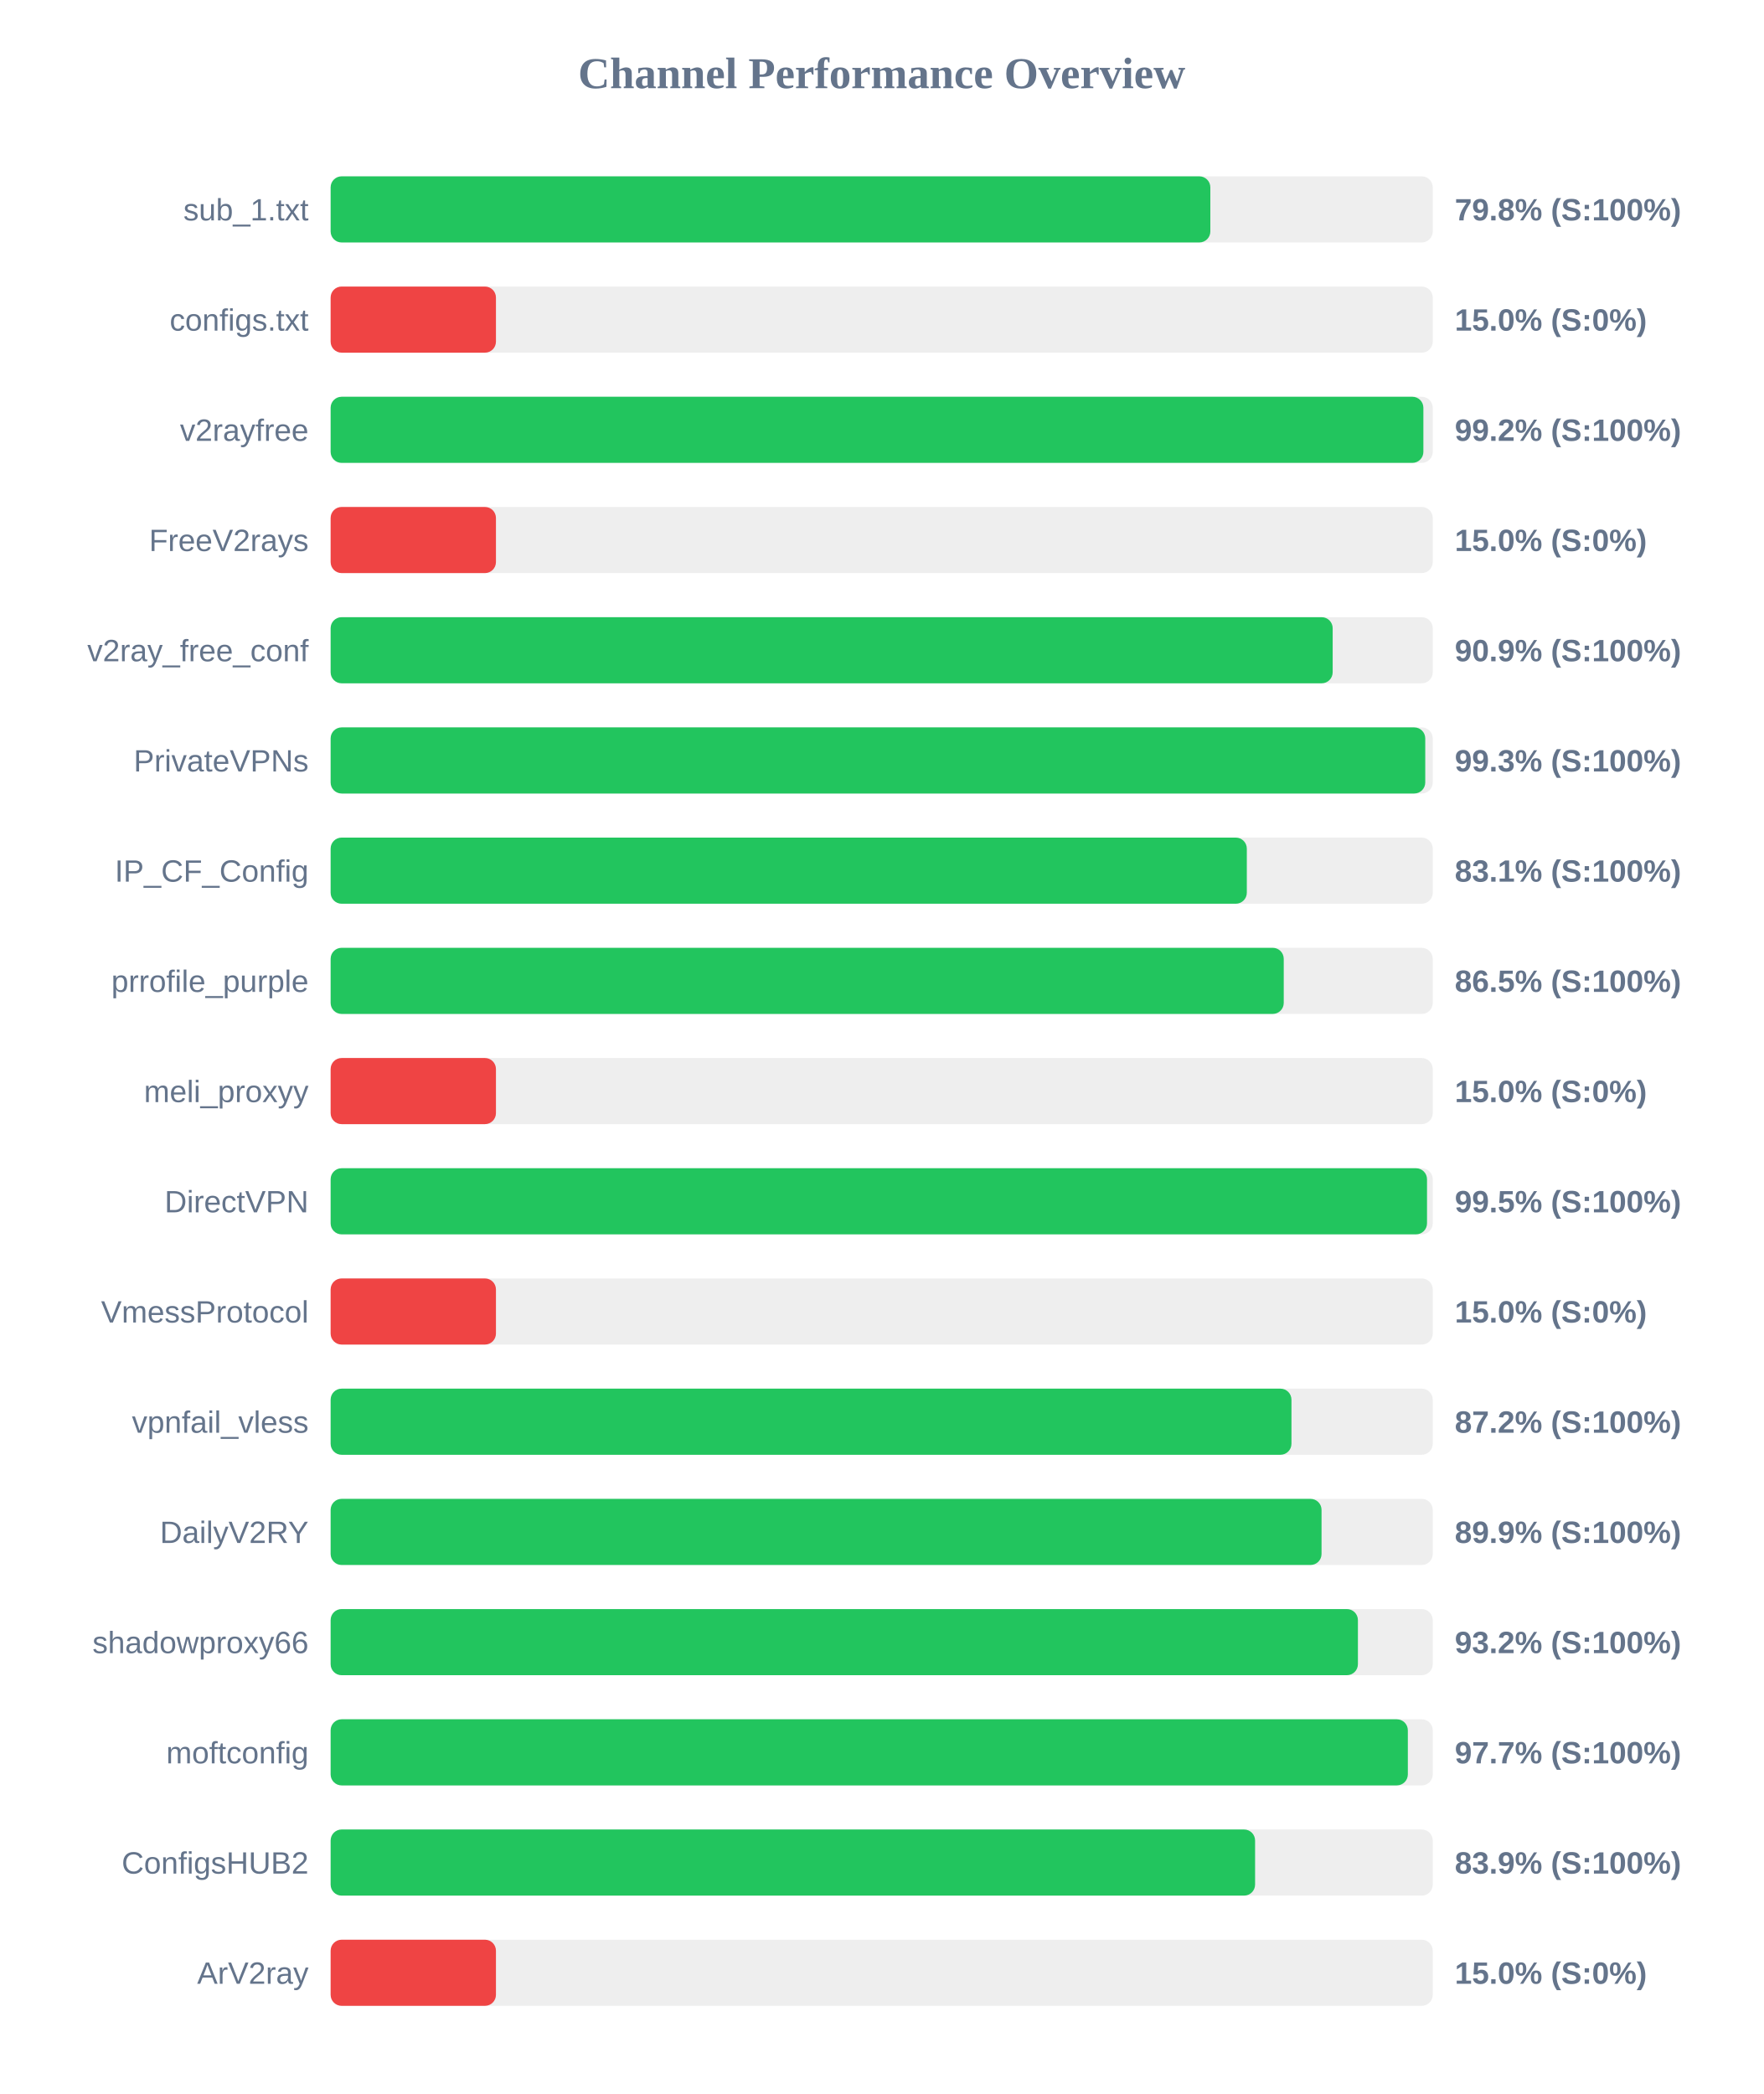
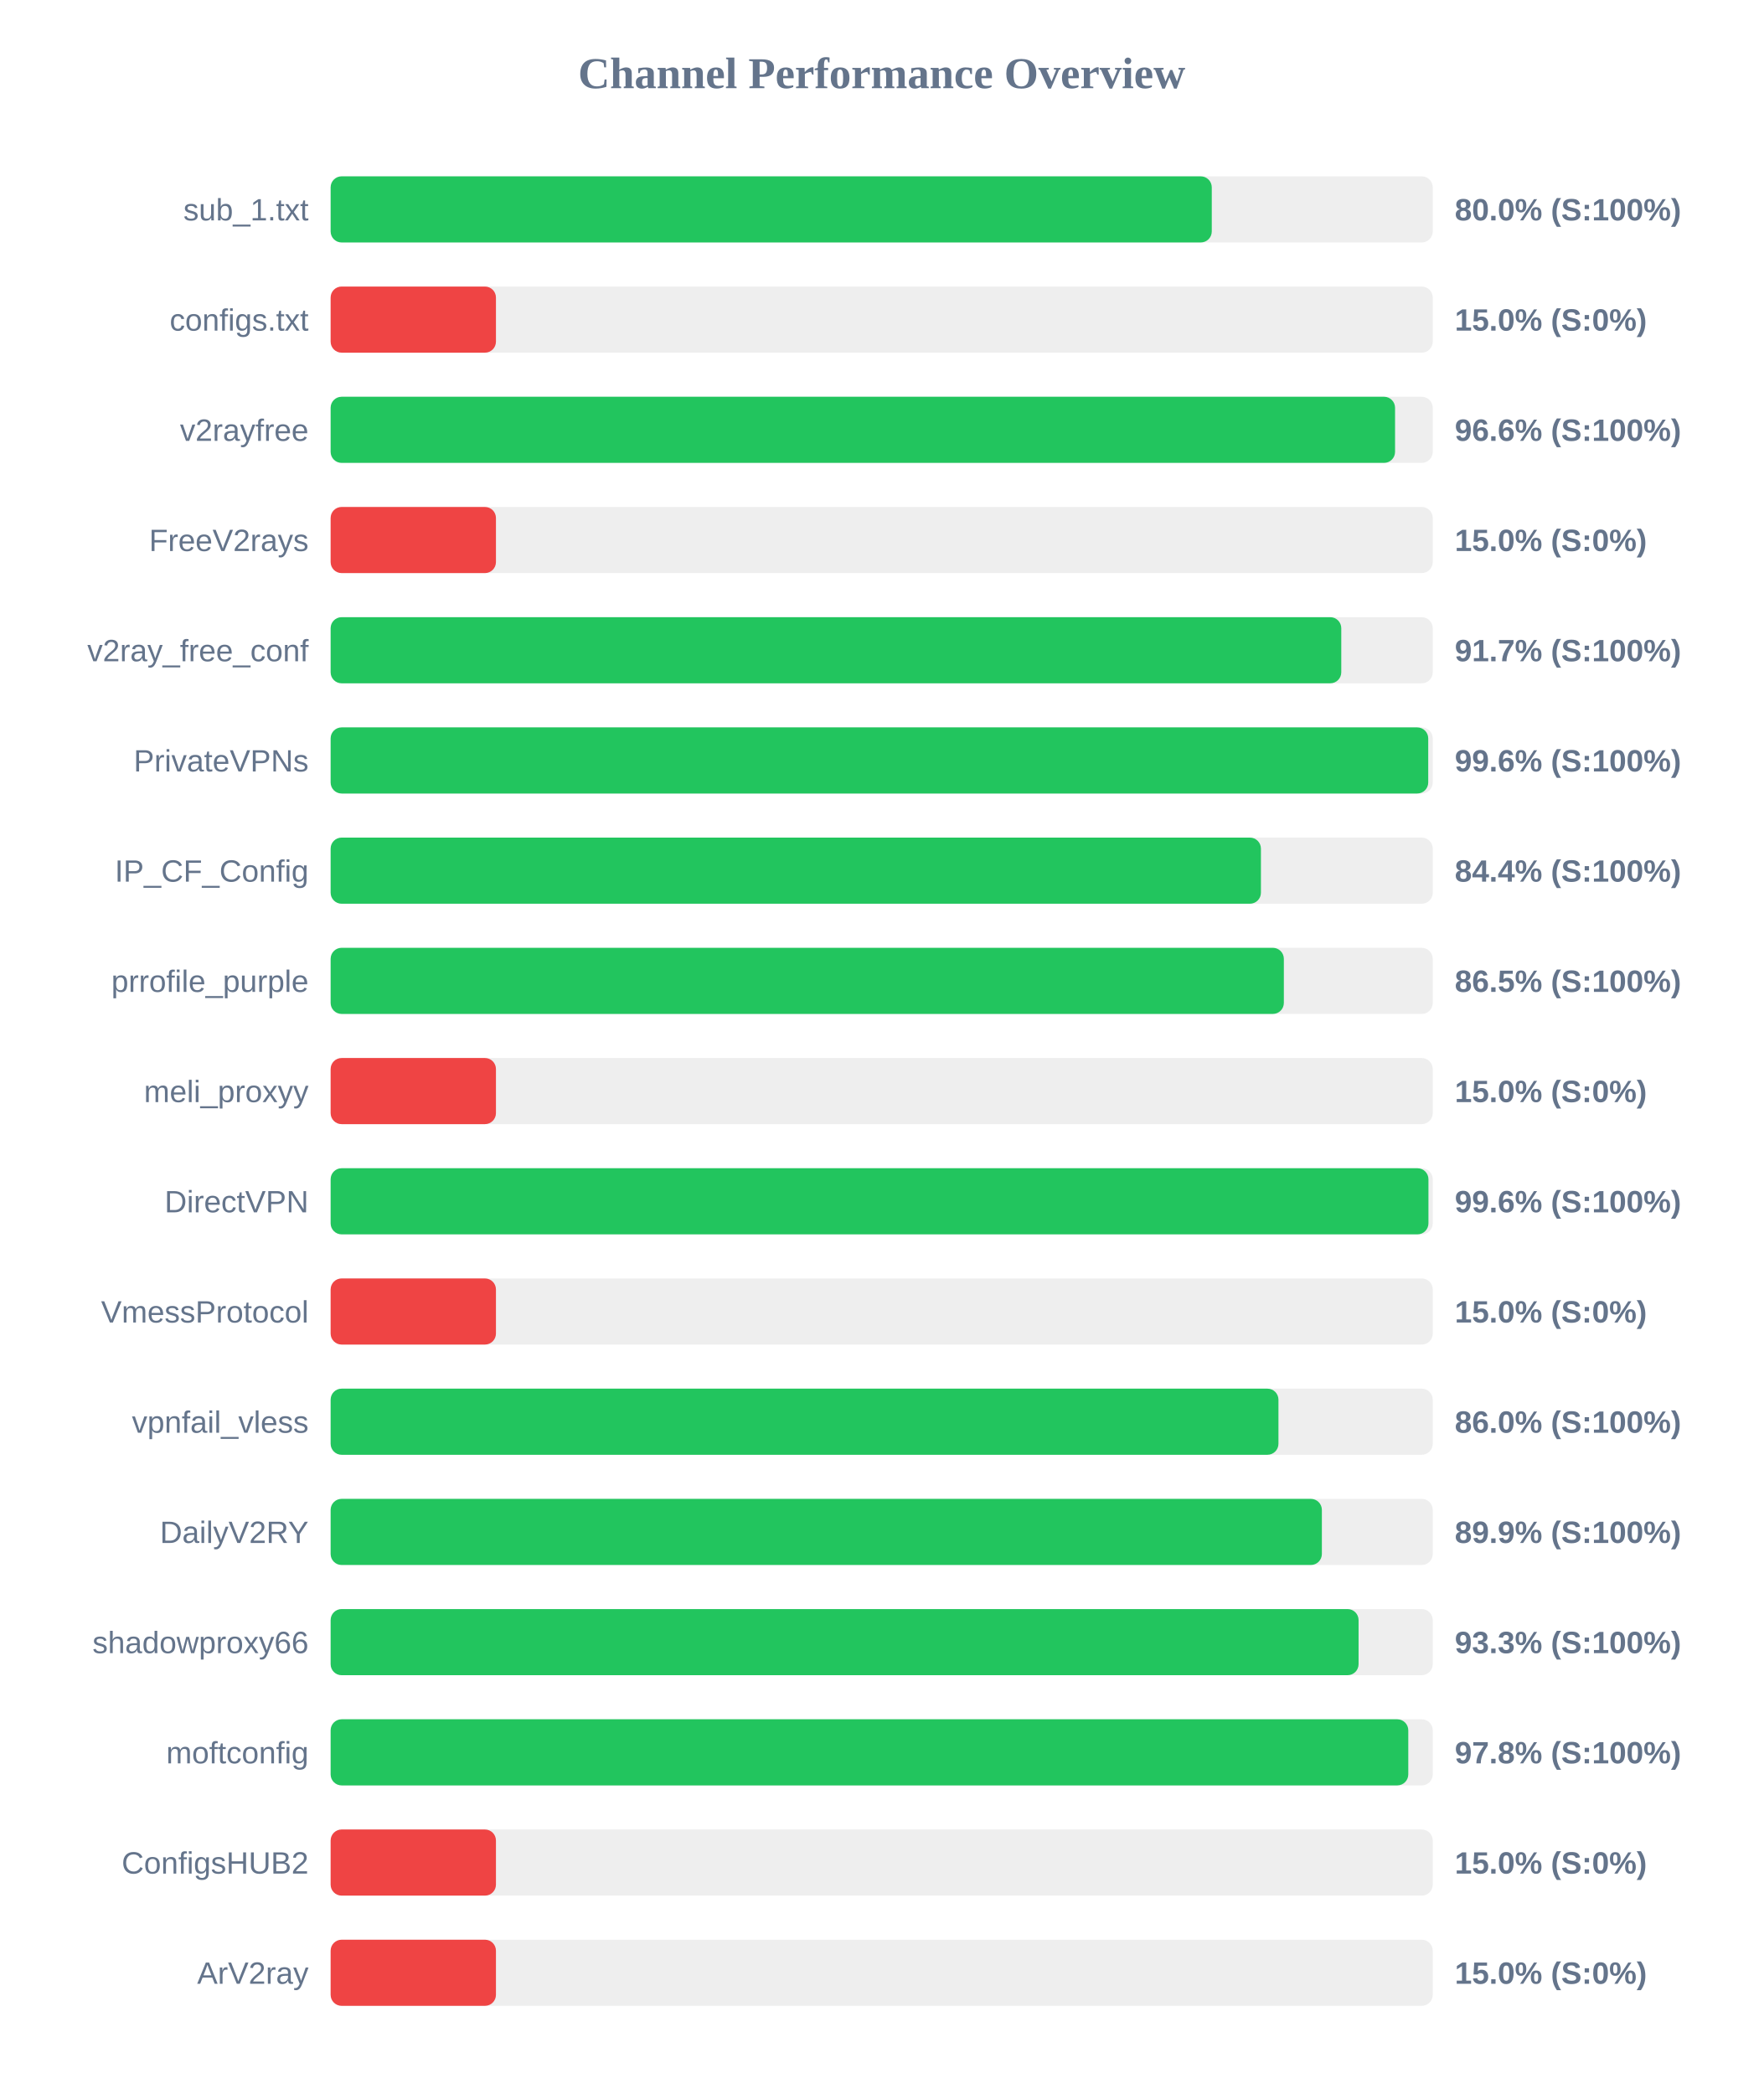
<svg xmlns="http://www.w3.org/2000/svg" width="800" height="950" version="1.1">
  <style>
        .row { font: 14px Arial; fill: #64748b; }
        .score { font: bold 14px Arial; fill: #64748b; }
    </style>
  <text x="400" y="40" text-anchor="middle" font-size="20px" font-weight="bold" fill="#64748b">Channel Performance Overview</text>
  <rect x="150" y="80" width="500" height="30" fill="#eee" rx="5" />
-   <rect x="150" y="80" width="399.1" height="30" fill="#22c55e" rx="5" />
+   <rect x="150" y="80" width="399.75" height="30" fill="#22c55e" rx="5" />
  <text x="140" y="100" text-anchor="end" class="row">sub_1.txt</text>
-   <text x="660" y="100" text-anchor="start" class="score">79.8% (S:100%)</text>
+   <text x="660" y="100" text-anchor="start" class="score">80.0% (S:100%)</text>
  <rect x="150" y="130" width="500" height="30" fill="#eee" rx="5" />
  <rect x="150" y="130" width="75.0" height="30" fill="#ef4444" rx="5" />
  <text x="140" y="150" text-anchor="end" class="row">configs.txt</text>
  <text x="660" y="150" text-anchor="start" class="score">15.0% (S:0%)</text>
  <rect x="150" y="180" width="500" height="30" fill="#eee" rx="5" />
-   <rect x="150" y="180" width="495.75" height="30" fill="#22c55e" rx="5" />
+   <rect x="150" y="180" width="482.9" height="30" fill="#22c55e" rx="5" />
  <text x="140" y="200" text-anchor="end" class="row">v2rayfree</text>
-   <text x="660" y="200" text-anchor="start" class="score">99.2% (S:100%)</text>
+   <text x="660" y="200" text-anchor="start" class="score">96.6% (S:100%)</text>
  <rect x="150" y="230" width="500" height="30" fill="#eee" rx="5" />
  <rect x="150" y="230" width="75.0" height="30" fill="#ef4444" rx="5" />
  <text x="140" y="250" text-anchor="end" class="row">FreeV2rays</text>
  <text x="660" y="250" text-anchor="start" class="score">15.0% (S:0%)</text>
  <rect x="150" y="280" width="500" height="30" fill="#eee" rx="5" />
-   <rect x="150" y="280" width="454.6" height="30" fill="#22c55e" rx="5" />
+   <rect x="150" y="280" width="458.5" height="30" fill="#22c55e" rx="5" />
  <text x="140" y="300" text-anchor="end" class="row">v2ray_free_conf</text>
-   <text x="660" y="300" text-anchor="start" class="score">90.9% (S:100%)</text>
+   <text x="660" y="300" text-anchor="start" class="score">91.7% (S:100%)</text>
  <rect x="150" y="330" width="500" height="30" fill="#eee" rx="5" />
-   <rect x="150" y="330" width="496.6" height="30" fill="#22c55e" rx="5" />
+   <rect x="150" y="330" width="497.95" height="30" fill="#22c55e" rx="5" />
  <text x="140" y="350" text-anchor="end" class="row">PrivateVPNs</text>
-   <text x="660" y="350" text-anchor="start" class="score">99.3% (S:100%)</text>
+   <text x="660" y="350" text-anchor="start" class="score">99.6% (S:100%)</text>
  <rect x="150" y="380" width="500" height="30" fill="#eee" rx="5" />
-   <rect x="150" y="380" width="415.65" height="30" fill="#22c55e" rx="5" />
+   <rect x="150" y="380" width="422.05" height="30" fill="#22c55e" rx="5" />
  <text x="140" y="400" text-anchor="end" class="row">IP_CF_Config</text>
-   <text x="660" y="400" text-anchor="start" class="score">83.1% (S:100%)</text>
+   <text x="660" y="400" text-anchor="start" class="score">84.4% (S:100%)</text>
  <rect x="150" y="430" width="500" height="30" fill="#eee" rx="5" />
-   <rect x="150" y="430" width="432.4" height="30" fill="#22c55e" rx="5" />
+   <rect x="150" y="430" width="432.45" height="30" fill="#22c55e" rx="5" />
  <text x="140" y="450" text-anchor="end" class="row">prrofile_purple</text>
  <text x="660" y="450" text-anchor="start" class="score">86.5% (S:100%)</text>
  <rect x="150" y="480" width="500" height="30" fill="#eee" rx="5" />
  <rect x="150" y="480" width="75.0" height="30" fill="#ef4444" rx="5" />
  <text x="140" y="500" text-anchor="end" class="row">meli_proxyy</text>
  <text x="660" y="500" text-anchor="start" class="score">15.0% (S:0%)</text>
  <rect x="150" y="530" width="500" height="30" fill="#eee" rx="5" />
-   <rect x="150" y="530" width="497.4" height="30" fill="#22c55e" rx="5" />
+   <rect x="150" y="530" width="498.05" height="30" fill="#22c55e" rx="5" />
  <text x="140" y="550" text-anchor="end" class="row">DirectVPN</text>
-   <text x="660" y="550" text-anchor="start" class="score">99.5% (S:100%)</text>
+   <text x="660" y="550" text-anchor="start" class="score">99.6% (S:100%)</text>
  <rect x="150" y="580" width="500" height="30" fill="#eee" rx="5" />
  <rect x="150" y="580" width="75.0" height="30" fill="#ef4444" rx="5" />
  <text x="140" y="600" text-anchor="end" class="row">VmessProtocol</text>
  <text x="660" y="600" text-anchor="start" class="score">15.0% (S:0%)</text>
  <rect x="150" y="630" width="500" height="30" fill="#eee" rx="5" />
-   <rect x="150" y="630" width="435.9" height="30" fill="#22c55e" rx="5" />
+   <rect x="150" y="630" width="430.0" height="30" fill="#22c55e" rx="5" />
  <text x="140" y="650" text-anchor="end" class="row">vpnfail_vless</text>
-   <text x="660" y="650" text-anchor="start" class="score">87.2% (S:100%)</text>
+   <text x="660" y="650" text-anchor="start" class="score">86.0% (S:100%)</text>
  <rect x="150" y="680" width="500" height="30" fill="#eee" rx="5" />
-   <rect x="150" y="680" width="449.55" height="30" fill="#22c55e" rx="5" />
+   <rect x="150" y="680" width="449.7" height="30" fill="#22c55e" rx="5" />
  <text x="140" y="700" text-anchor="end" class="row">DailyV2RY</text>
  <text x="660" y="700" text-anchor="start" class="score">89.9% (S:100%)</text>
  <rect x="150" y="730" width="500" height="30" fill="#eee" rx="5" />
-   <rect x="150" y="730" width="466.05" height="30" fill="#22c55e" rx="5" />
+   <rect x="150" y="730" width="466.35" height="30" fill="#22c55e" rx="5" />
  <text x="140" y="750" text-anchor="end" class="row">shadowproxy66</text>
-   <text x="660" y="750" text-anchor="start" class="score">93.2% (S:100%)</text>
+   <text x="660" y="750" text-anchor="start" class="score">93.3% (S:100%)</text>
  <rect x="150" y="780" width="500" height="30" fill="#eee" rx="5" />
-   <rect x="150" y="780" width="488.7" height="30" fill="#22c55e" rx="5" />
+   <rect x="150" y="780" width="488.9" height="30" fill="#22c55e" rx="5" />
  <text x="140" y="800" text-anchor="end" class="row">moftconfig</text>
-   <text x="660" y="800" text-anchor="start" class="score">97.7% (S:100%)</text>
+   <text x="660" y="800" text-anchor="start" class="score">97.8% (S:100%)</text>
  <rect x="150" y="830" width="500" height="30" fill="#eee" rx="5" />
-   <rect x="150" y="830" width="419.4" height="30" fill="#22c55e" rx="5" />
+   <rect x="150" y="830" width="75.0" height="30" fill="#ef4444" rx="5" />
  <text x="140" y="850" text-anchor="end" class="row">ConfigsHUB2</text>
-   <text x="660" y="850" text-anchor="start" class="score">83.9% (S:100%)</text>
+   <text x="660" y="850" text-anchor="start" class="score">15.0% (S:0%)</text>
  <rect x="150" y="880" width="500" height="30" fill="#eee" rx="5" />
  <rect x="150" y="880" width="75.0" height="30" fill="#ef4444" rx="5" />
  <text x="140" y="900" text-anchor="end" class="row">ArV2ray</text>
  <text x="660" y="900" text-anchor="start" class="score">15.0% (S:0%)</text>
</svg>
